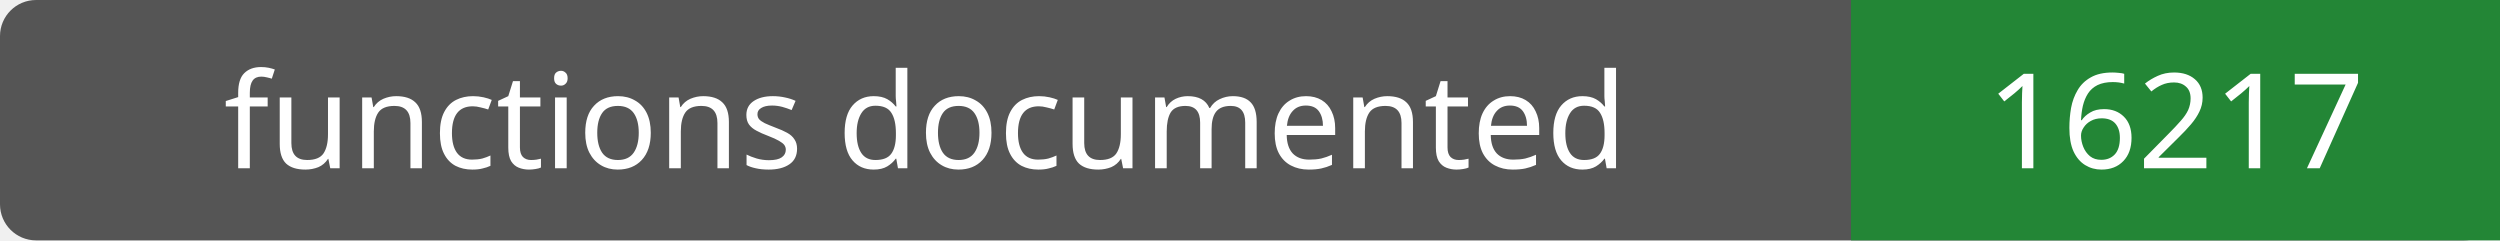
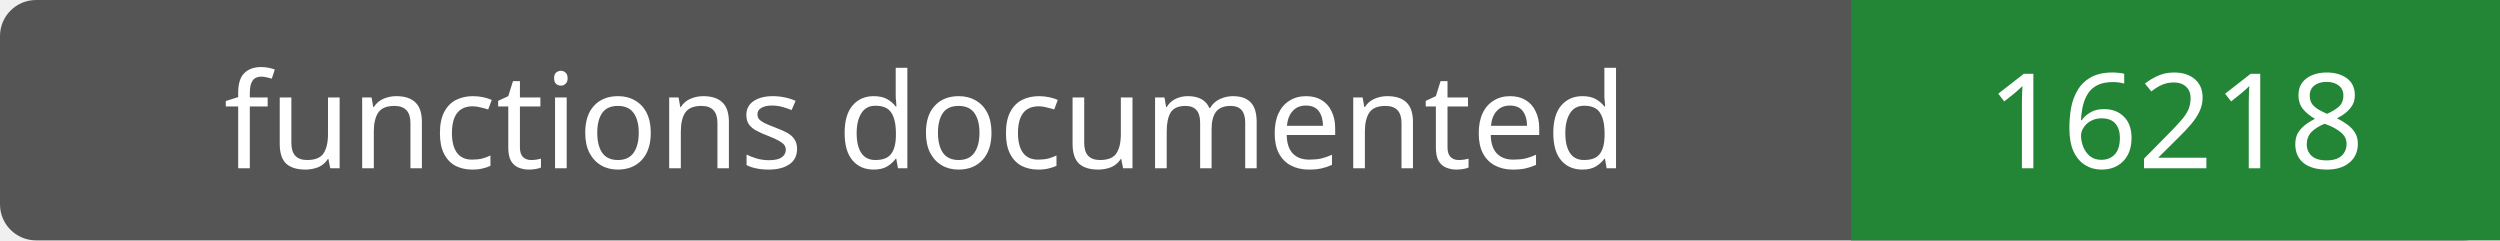
- <svg xmlns="http://www.w3.org/2000/svg" width="208" height="20" role="img" aria-label="functions documented: 16217">
+ <svg xmlns="http://www.w3.org/2000/svg" width="208" height="20" role="img" aria-label="functions documented: 16218">
  <rect width="208" height="20" rx="3" fill="#555" />
  <path fill="#238636" d="M154 0h54v20H154z" />
  <g fill="#fff" text-anchor="middle" font-family="Verdana,sans-serif" font-size="11">
    <text x="77.0" y="14">functions documented</text>
-     <text x="181.0" y="14">16217</text>
+     <text x="181.0" y="14">16218</text>
  </g>
</svg>
